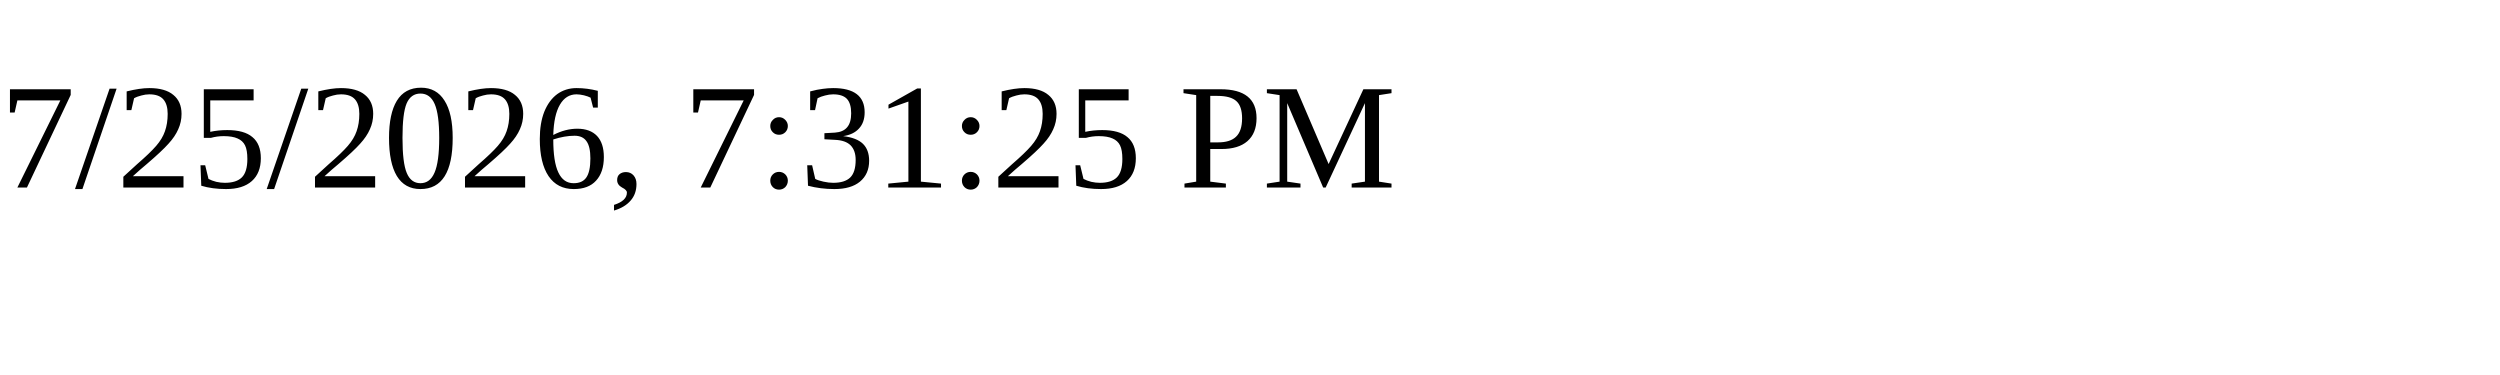
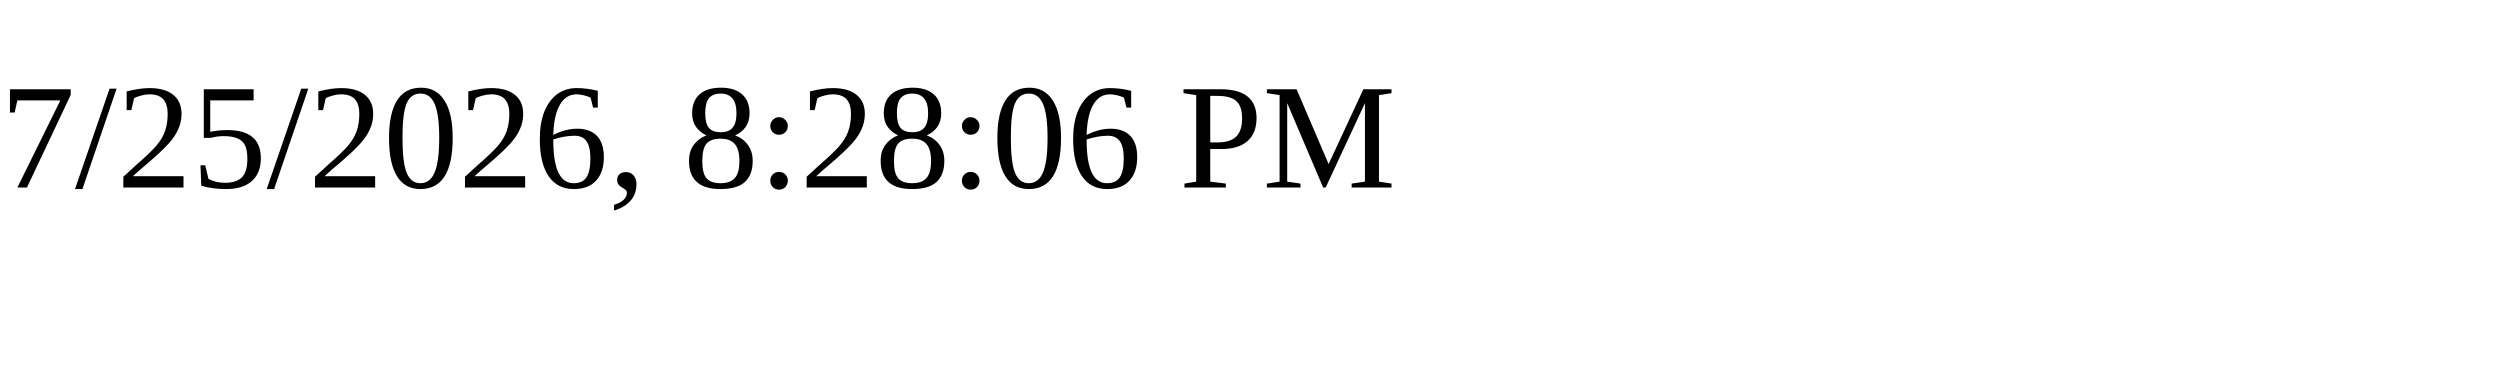
<svg xmlns="http://www.w3.org/2000/svg" height="30" width="200">
-   <text x="0" y="15">7/25/2026, 7:31:25 PM</text>
+   <text x="0" y="15">7/25/2026, 8:28:06 PM</text>
</svg>
